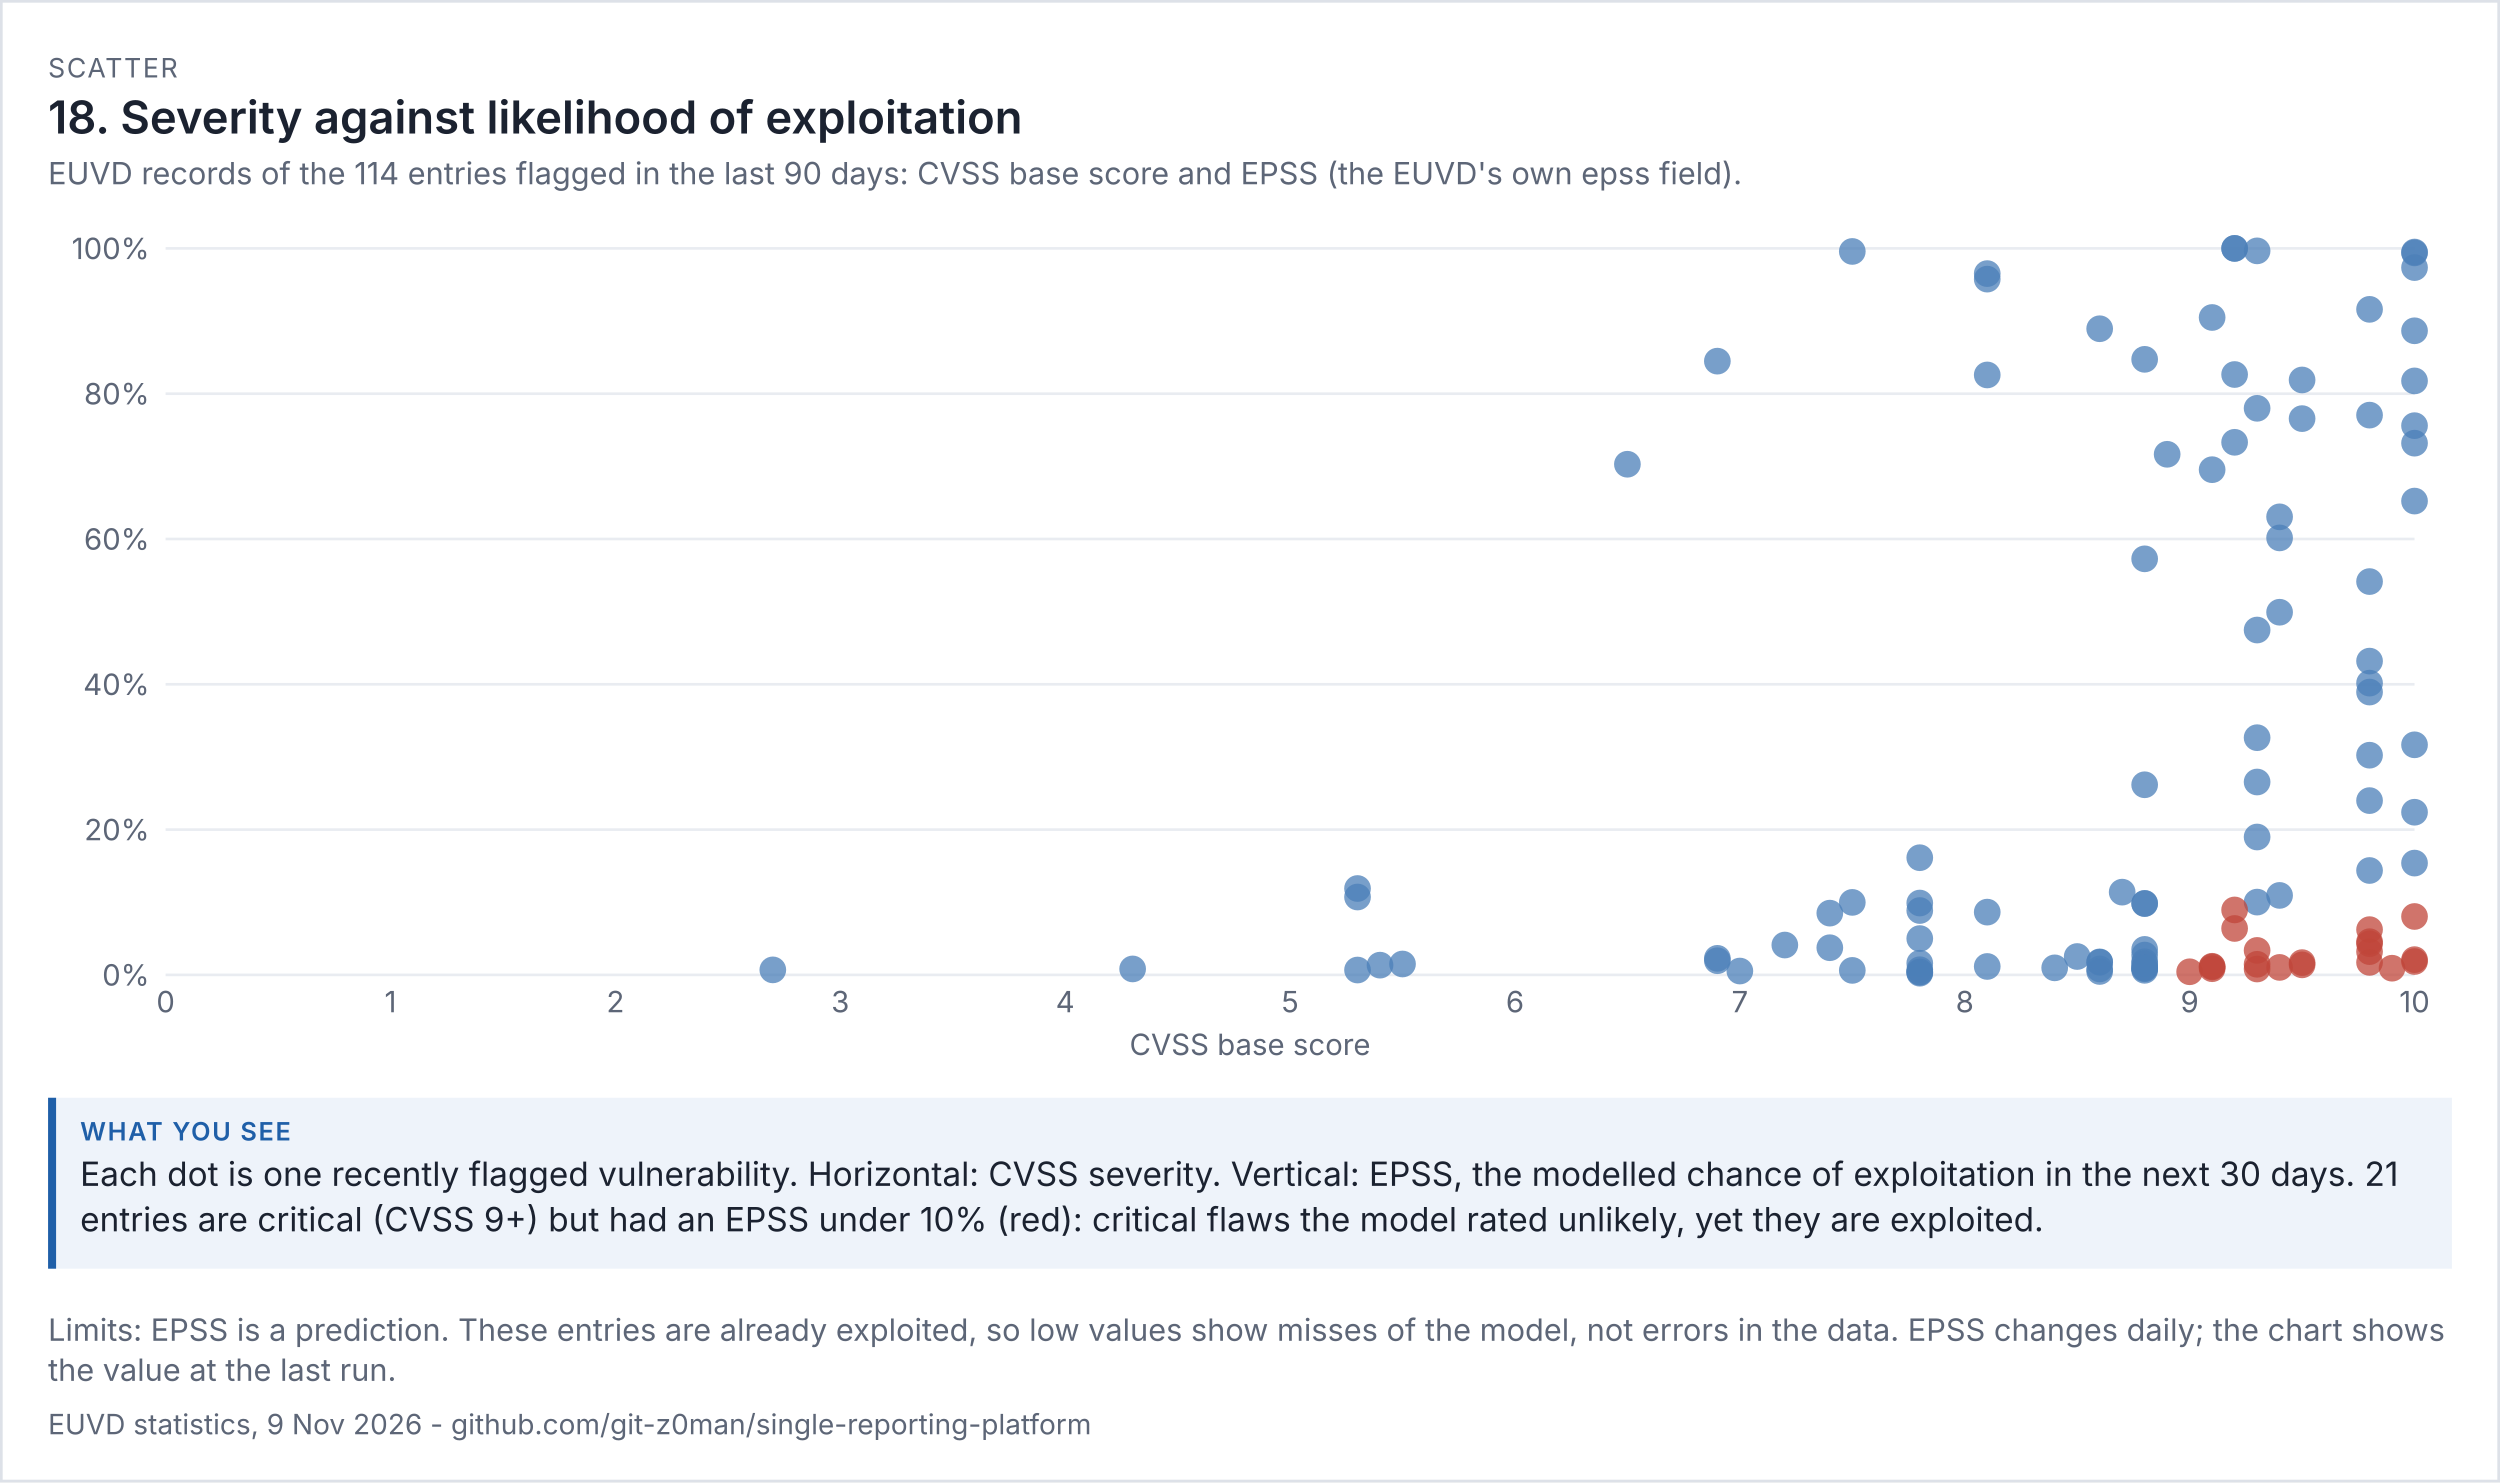
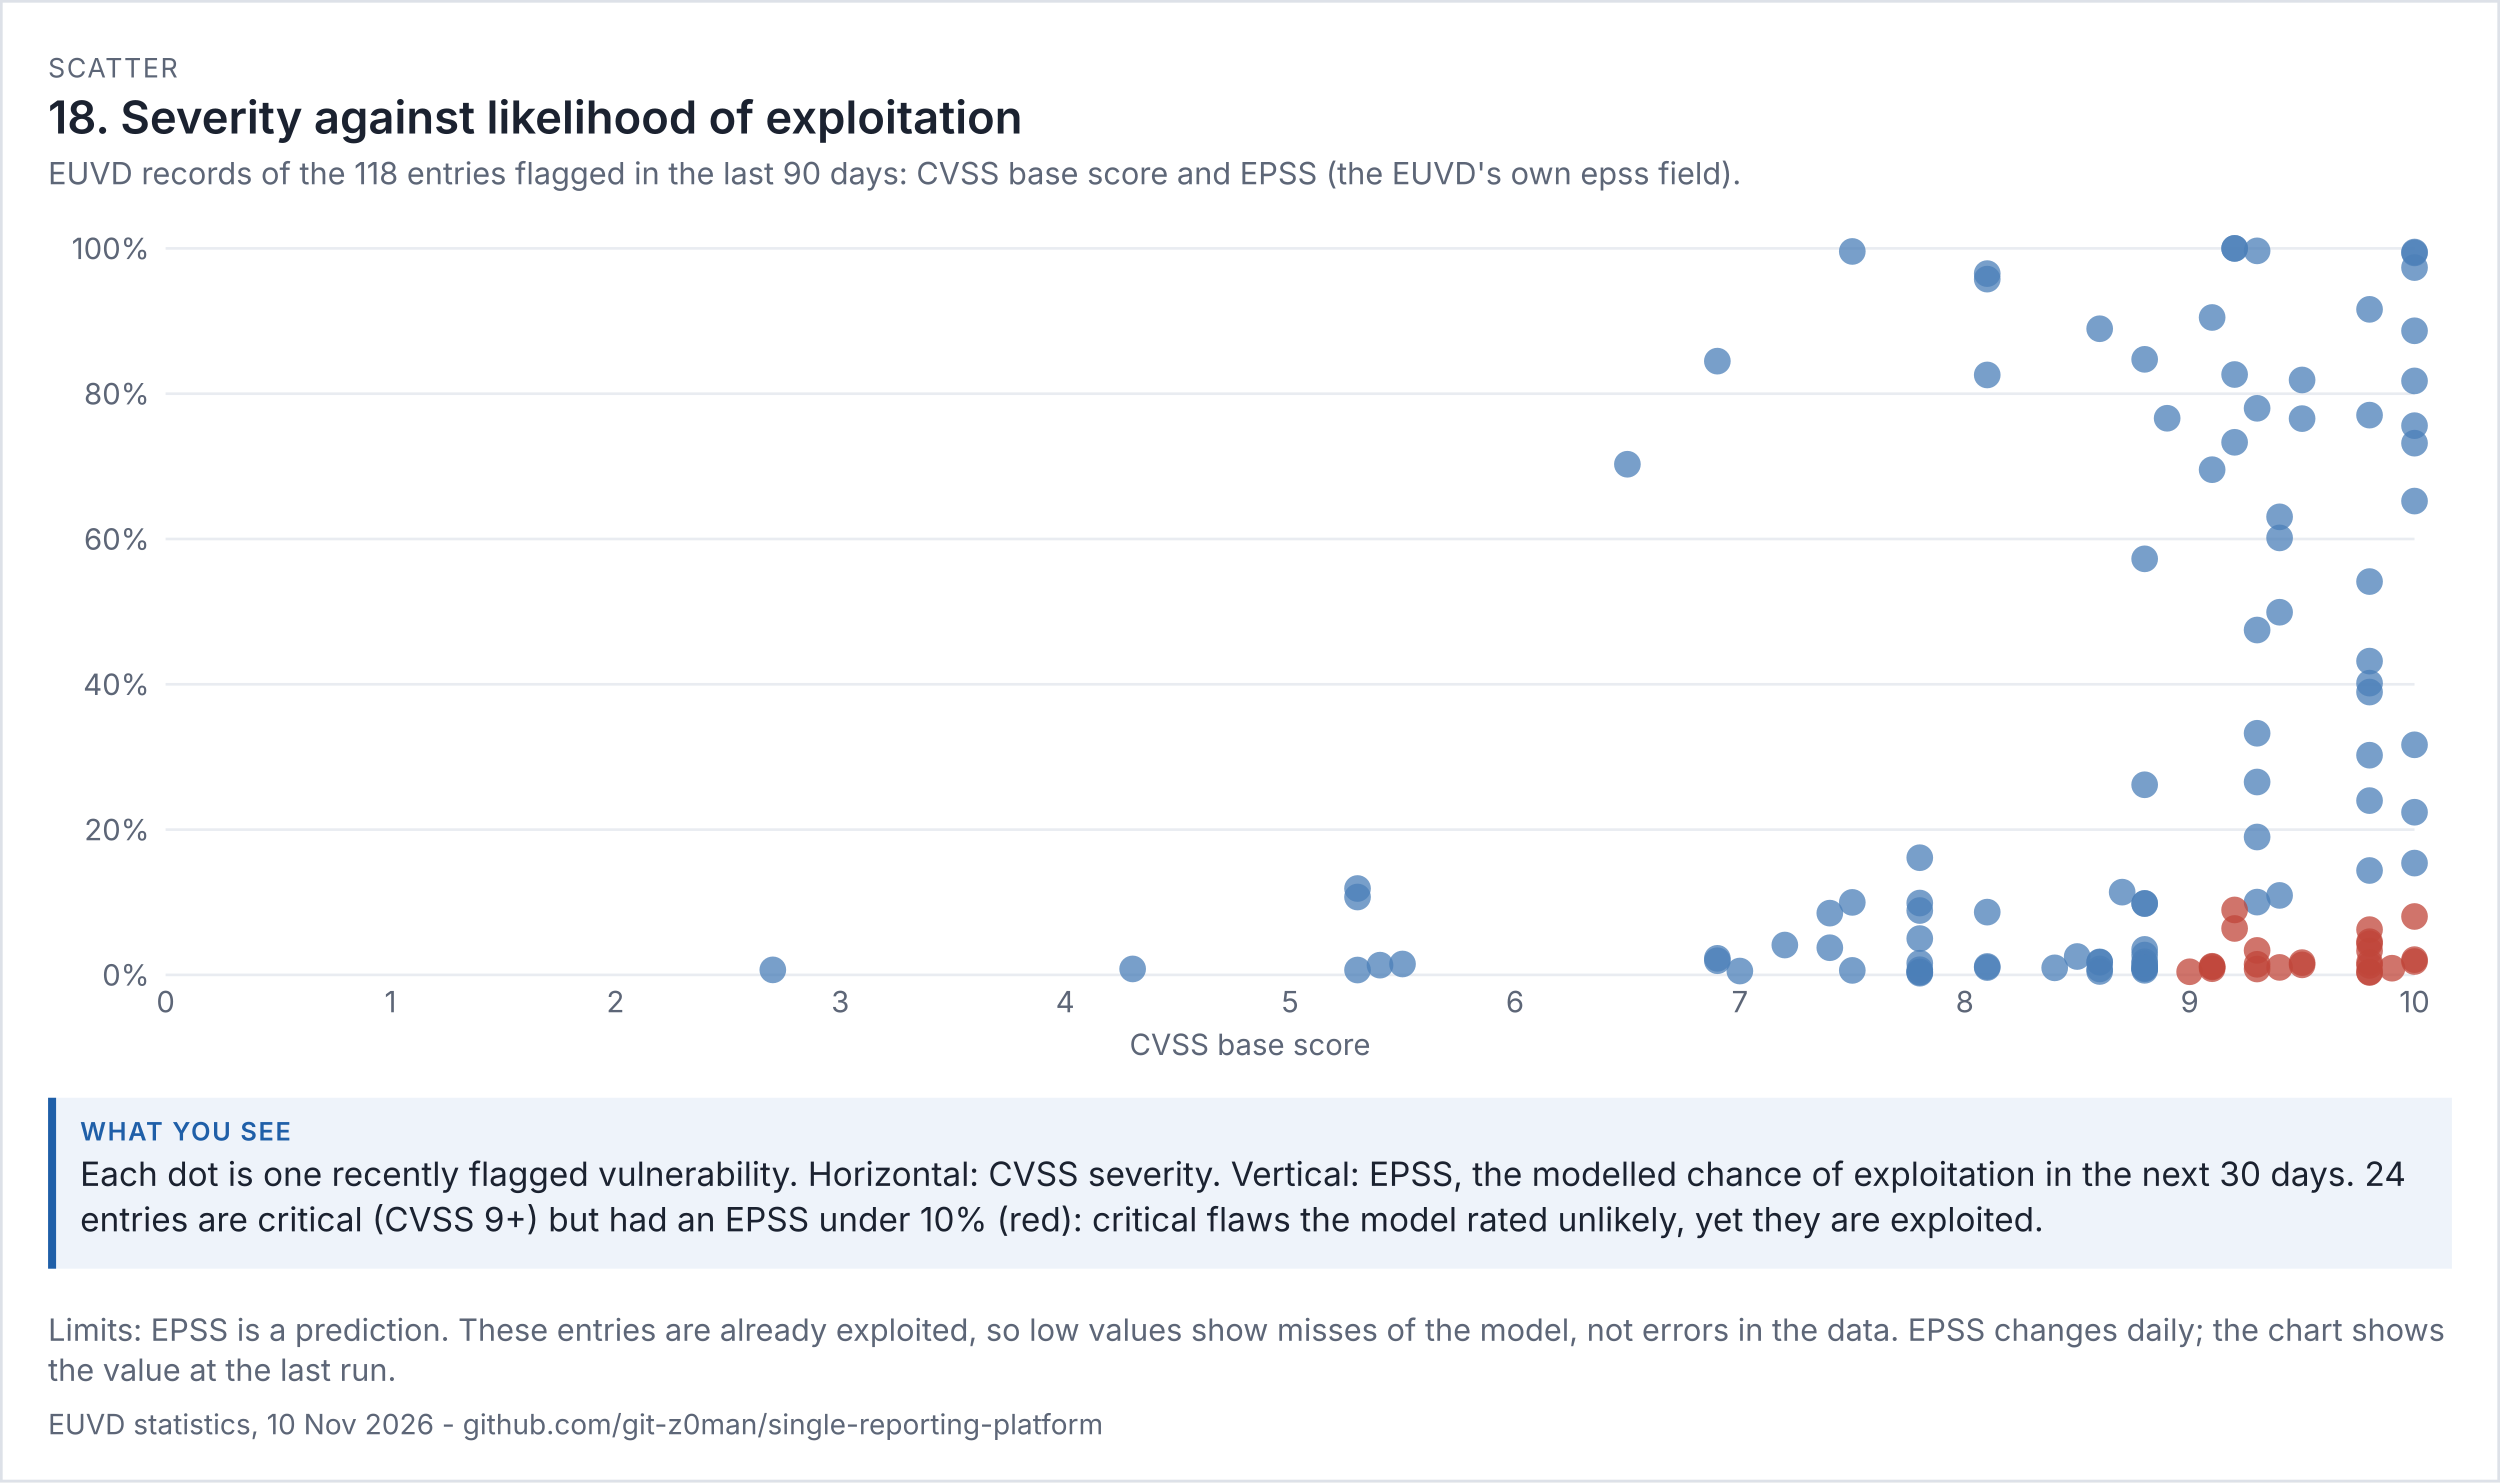
<svg xmlns="http://www.w3.org/2000/svg" viewBox="0 0 936 555" width="936" height="555" font-family="system-ui,-apple-system,'Segoe UI',sans-serif">
  <rect width="100%" height="100%" fill="#ffffff" />
  <rect x="0.5" y="0.5" width="935" height="554" fill="none" stroke="#dde1e8" />
  <text x="18" y="29" font-size="10" letter-spacing="0.6" fill="#5d6677">SCATTER</text>
  <text x="18" y="50" font-size="17" fill="#1b2230" font-weight="600">18. Severity against likelihood of exploitation</text>
-   <text x="18" y="69" font-size="11.5" fill="#5d6677">EUVD records of the 114 entries flagged in the last 90 days: CVSS base score and EPSS (the EUVD's own epss field).</text>
+   <text x="18" y="69" font-size="11.5" fill="#5d6677">EUVD records of the 118 entries flagged in the last 90 days: CVSS base score and EPSS (the EUVD's own epss field).</text>
  <g transform="translate(18,79) scale(1)" font-size="11">
    <svg viewBox="0 0 900 320" role="img" width="900" height="320">
      <g>
        <line x1="44" x2="886" y1="286" y2="286" stroke="rgb(233, 236, 241)" />
        <text x="38" y="290" text-anchor="end" fill="rgb(93, 102, 119)">0%</text>
        <line x1="44" x2="886" y1="231.6" y2="231.6" stroke="rgb(233, 236, 241)" />
        <text x="38" y="235.6" text-anchor="end" fill="rgb(93, 102, 119)">20%</text>
        <line x1="44" x2="886" y1="177.2" y2="177.2" stroke="rgb(233, 236, 241)" />
        <text x="38" y="181.2" text-anchor="end" fill="rgb(93, 102, 119)">40%</text>
        <line x1="44" x2="886" y1="122.8" y2="122.8" stroke="rgb(233, 236, 241)" />
        <text x="38" y="126.8" text-anchor="end" fill="rgb(93, 102, 119)">60%</text>
        <line x1="44" x2="886" y1="68.4" y2="68.4" stroke="rgb(233, 236, 241)" />
        <text x="38" y="72.4" text-anchor="end" fill="rgb(93, 102, 119)">80%</text>
        <line x1="44" x2="886" y1="14" y2="14" stroke="rgb(233, 236, 241)" />
        <text x="38" y="18" text-anchor="end" fill="rgb(93, 102, 119)">100%</text>
        <text x="44" y="300" text-anchor="middle" fill="rgb(93, 102, 119)">0</text>
        <text x="128.2" y="300" text-anchor="middle" fill="rgb(93, 102, 119)">1</text>
        <text x="212.4" y="300" text-anchor="middle" fill="rgb(93, 102, 119)">2</text>
        <text x="296.6" y="300" text-anchor="middle" fill="rgb(93, 102, 119)">3</text>
        <text x="380.8" y="300" text-anchor="middle" fill="rgb(93, 102, 119)">4</text>
        <text x="465" y="300" text-anchor="middle" fill="rgb(93, 102, 119)">5</text>
        <text x="549.2" y="300" text-anchor="middle" fill="rgb(93, 102, 119)">6</text>
        <text x="633.4" y="300" text-anchor="middle" fill="rgb(93, 102, 119)">7</text>
        <text x="717.6" y="300" text-anchor="middle" fill="rgb(93, 102, 119)">8</text>
        <text x="801.8" y="300" text-anchor="middle" fill="rgb(93, 102, 119)">9</text>
        <text x="886" y="300" text-anchor="middle" fill="rgb(93, 102, 119)">10</text>
        <text x="450" y="316" text-anchor="middle" fill="rgb(93, 102, 119)">CVSS base score</text>
+         <circle cx="726.02" cy="283.253" r="5" fill="rgb(75, 127, 184)" opacity="0.75" />
+         <circle cx="869.16" cy="284.912" r="5" fill="rgb(192, 70, 58)" opacity="0.75" />
+         <circle cx="869.16" cy="282.464" r="5" fill="rgb(192, 70, 58)" opacity="0.75" />
+         <circle cx="869.16" cy="285.102" r="5" fill="rgb(192, 70, 58)" opacity="0.75" />
        <circle cx="675.5" cy="284.314" r="5" fill="rgb(75, 127, 184)" opacity="0.75" />
        <circle cx="818.64" cy="61.219" r="5" fill="rgb(75, 127, 184)" opacity="0.75" />
        <circle cx="818.64" cy="14" r="5" fill="rgb(75, 127, 184)" opacity="0.75" />
        <circle cx="818.64" cy="14" r="5" fill="rgb(75, 127, 184)" opacity="0.75" />
        <circle cx="507.1" cy="281.92" r="5" fill="rgb(75, 127, 184)" opacity="0.75" />
        <circle cx="726.02" cy="282.845" r="5" fill="rgb(75, 127, 184)" opacity="0.75" />
        <circle cx="675.5" cy="15.142" r="5" fill="rgb(75, 127, 184)" opacity="0.75" />
        <circle cx="406.06" cy="283.77" r="5" fill="rgb(75, 127, 184)" opacity="0.75" />
        <circle cx="810.22" cy="96.851" r="5" fill="rgb(75, 127, 184)" opacity="0.75" />
        <circle cx="784.96" cy="259.317" r="5" fill="rgb(75, 127, 184)" opacity="0.75" />
        <circle cx="700.76" cy="284.939" r="5" fill="rgb(75, 127, 184)" opacity="0.75" />
        <circle cx="700.76" cy="284.939" r="5" fill="rgb(75, 127, 184)" opacity="0.75" />
        <circle cx="633.4" cy="284.558" r="5" fill="rgb(75, 127, 184)" opacity="0.75" />
        <circle cx="886" cy="108.602" r="5" fill="rgb(75, 127, 184)" opacity="0.75" />
        <circle cx="784.96" cy="259.208" r="5" fill="rgb(75, 127, 184)" opacity="0.75" />
        <circle cx="886" cy="280.995" r="5" fill="rgb(192, 70, 58)" opacity="0.75" />
        <circle cx="768.12" cy="283.77" r="5" fill="rgb(75, 127, 184)" opacity="0.75" />
        <circle cx="827.06" cy="14.925" r="5" fill="rgb(75, 127, 184)" opacity="0.75" />
        <circle cx="271.34" cy="284.123" r="5" fill="rgb(75, 127, 184)" opacity="0.75" />
        <circle cx="700.76" cy="242.126" r="5" fill="rgb(75, 127, 184)" opacity="0.75" />
        <circle cx="869.16" cy="273.57" r="5" fill="rgb(192, 70, 58)" opacity="0.75" />
        <circle cx="827.06" cy="156.882" r="5" fill="rgb(75, 127, 184)" opacity="0.75" />
        <circle cx="869.16" cy="281.322" r="5" fill="rgb(192, 70, 58)" opacity="0.75" />
        <circle cx="784.96" cy="214.818" r="5" fill="rgb(75, 127, 184)" opacity="0.75" />
        <circle cx="886" cy="63.613" r="5" fill="rgb(75, 127, 184)" opacity="0.75" />
        <circle cx="624.98" cy="56.214" r="5" fill="rgb(75, 127, 184)" opacity="0.75" />
        <circle cx="818.64" cy="86.597" r="5" fill="rgb(75, 127, 184)" opacity="0.75" />
        <circle cx="835.48" cy="283.198" r="5" fill="rgb(192, 70, 58)" opacity="0.75" />
        <circle cx="759.7" cy="279.118" r="5" fill="rgb(75, 127, 184)" opacity="0.75" />
        <circle cx="490.26" cy="253.659" r="5" fill="rgb(75, 127, 184)" opacity="0.75" />
        <circle cx="624.98" cy="280.696" r="5" fill="rgb(75, 127, 184)" opacity="0.75" />
        <circle cx="490.26" cy="256.842" r="5" fill="rgb(75, 127, 184)" opacity="0.75" />
        <circle cx="751.28" cy="283.362" r="5" fill="rgb(75, 127, 184)" opacity="0.75" />
        <circle cx="768.12" cy="281.131" r="5" fill="rgb(75, 127, 184)" opacity="0.75" />
        <circle cx="835.48" cy="150.218" r="5" fill="rgb(75, 127, 184)" opacity="0.75" />
        <circle cx="827.06" cy="73.867" r="5" fill="rgb(75, 127, 184)" opacity="0.75" />
        <circle cx="498.68" cy="282.355" r="5" fill="rgb(75, 127, 184)" opacity="0.75" />
        <circle cx="869.16" cy="76.424" r="5" fill="rgb(75, 127, 184)" opacity="0.75" />
        <circle cx="768.12" cy="281.267" r="5" fill="rgb(75, 127, 184)" opacity="0.75" />
        <circle cx="869.16" cy="269.054" r="5" fill="rgb(192, 70, 58)" opacity="0.75" />
        <circle cx="700.76" cy="284.069" r="5" fill="rgb(75, 127, 184)" opacity="0.75" />
        <circle cx="700.76" cy="281.621" r="5" fill="rgb(75, 127, 184)" opacity="0.75" />
        <circle cx="667.08" cy="275.827" r="5" fill="rgb(75, 127, 184)" opacity="0.75" />
        <circle cx="768.12" cy="44.083" r="5" fill="rgb(75, 127, 184)" opacity="0.75" />
        <circle cx="886" cy="15.36" r="5" fill="rgb(75, 127, 184)" opacity="0.75" />
        <circle cx="869.16" cy="203.747" r="5" fill="rgb(75, 127, 184)" opacity="0.75" />
        <circle cx="726.02" cy="23.438" r="5" fill="rgb(75, 127, 184)" opacity="0.75" />
        <circle cx="650.24" cy="274.821" r="5" fill="rgb(75, 127, 184)" opacity="0.75" />
        <circle cx="835.48" cy="256.243" r="5" fill="rgb(75, 127, 184)" opacity="0.75" />
        <circle cx="886" cy="80.368" r="5" fill="rgb(75, 127, 184)" opacity="0.75" />
        <circle cx="784.96" cy="284.286" r="5" fill="rgb(75, 127, 184)" opacity="0.75" />
-         <circle cx="827.06" cy="197.192" r="5" fill="rgb(75, 127, 184)" opacity="0.75" />
-         <circle cx="869.16" cy="277.296" r="5" fill="rgb(192, 70, 58)" opacity="0.75" />
+         <circle cx="827.06" cy="195.533" r="5" fill="rgb(75, 127, 184)" opacity="0.75" />
+         <circle cx="869.16" cy="276.997" r="5" fill="rgb(192, 70, 58)" opacity="0.75" />
        <circle cx="776.54" cy="255.019" r="5" fill="rgb(75, 127, 184)" opacity="0.75" />
        <circle cx="869.16" cy="180.11" r="5" fill="rgb(75, 127, 184)" opacity="0.75" />
        <circle cx="827.06" cy="258.746" r="5" fill="rgb(75, 127, 184)" opacity="0.75" />
        <circle cx="835.48" cy="122.392" r="5" fill="rgb(75, 127, 184)" opacity="0.75" />
        <circle cx="675.5" cy="258.854" r="5" fill="rgb(75, 127, 184)" opacity="0.75" />
        <circle cx="667.08" cy="262.88" r="5" fill="rgb(75, 127, 184)" opacity="0.75" />
        <circle cx="591.3" cy="94.811" r="5" fill="rgb(75, 127, 184)" opacity="0.75" />
        <circle cx="843.9" cy="63.259" r="5" fill="rgb(75, 127, 184)" opacity="0.75" />
        <circle cx="843.9" cy="77.73" r="5" fill="rgb(75, 127, 184)" opacity="0.75" />
        <circle cx="726.02" cy="25.506" r="5" fill="rgb(75, 127, 184)" opacity="0.75" />
        <circle cx="624.98" cy="279.798" r="5" fill="rgb(75, 127, 184)" opacity="0.75" />
        <circle cx="886" cy="225.099" r="5" fill="rgb(75, 127, 184)" opacity="0.75" />
        <circle cx="810.22" cy="39.867" r="5" fill="rgb(75, 127, 184)" opacity="0.75" />
        <circle cx="886" cy="21.181" r="5" fill="rgb(75, 127, 184)" opacity="0.75" />
        <circle cx="869.16" cy="36.821" r="5" fill="rgb(75, 127, 184)" opacity="0.75" />
        <circle cx="827.06" cy="213.784" r="5" fill="rgb(75, 127, 184)" opacity="0.75" />
        <circle cx="843.9" cy="282.246" r="5" fill="rgb(192, 70, 58)" opacity="0.75" />
        <circle cx="869.16" cy="138.739" r="5" fill="rgb(75, 127, 184)" opacity="0.75" />
        <circle cx="784.96" cy="278.574" r="5" fill="rgb(75, 127, 184)" opacity="0.75" />
        <circle cx="700.76" cy="259.099" r="5" fill="rgb(75, 127, 184)" opacity="0.75" />
        <circle cx="784.96" cy="281.077" r="5" fill="rgb(75, 127, 184)" opacity="0.75" />
        <circle cx="784.96" cy="276.453" r="5" fill="rgb(75, 127, 184)" opacity="0.75" />
        <circle cx="784.96" cy="283.47" r="5" fill="rgb(75, 127, 184)" opacity="0.75" />
        <circle cx="700.76" cy="285.374" r="5" fill="rgb(75, 127, 184)" opacity="0.75" />
        <circle cx="869.16" cy="176.765" r="5" fill="rgb(75, 127, 184)" opacity="0.75" />
        <circle cx="886" cy="44.845" r="5" fill="rgb(75, 127, 184)" opacity="0.75" />
        <circle cx="835.48" cy="114.504" r="5" fill="rgb(75, 127, 184)" opacity="0.75" />
        <circle cx="784.96" cy="55.534" r="5" fill="rgb(75, 127, 184)" opacity="0.75" />
        <circle cx="726.02" cy="262.499" r="5" fill="rgb(75, 127, 184)" opacity="0.75" />
        <circle cx="877.58" cy="283.498" r="5" fill="rgb(192, 70, 58)" opacity="0.75" />
        <circle cx="818.64" cy="268.619" r="5" fill="rgb(192, 70, 58)" opacity="0.75" />
        <circle cx="784.96" cy="281.757" r="5" fill="rgb(75, 127, 184)" opacity="0.75" />
        <circle cx="869.16" cy="274.331" r="5" fill="rgb(192, 70, 58)" opacity="0.75" />
        <circle cx="818.64" cy="261.683" r="5" fill="rgb(192, 70, 58)" opacity="0.75" />
        <circle cx="886" cy="15.686" r="5" fill="rgb(75, 127, 184)" opacity="0.75" />
        <circle cx="886" cy="244.139" r="5" fill="rgb(75, 127, 184)" opacity="0.75" />
        <circle cx="869.16" cy="220.747" r="5" fill="rgb(75, 127, 184)" opacity="0.75" />
        <circle cx="810.22" cy="282.763" r="5" fill="rgb(192, 70, 58)" opacity="0.75" />
        <circle cx="768.12" cy="284.722" r="5" fill="rgb(75, 127, 184)" opacity="0.75" />
        <circle cx="784.96" cy="283.715" r="5" fill="rgb(75, 127, 184)" opacity="0.75" />
        <circle cx="869.16" cy="246.914" r="5" fill="rgb(75, 127, 184)" opacity="0.75" />
        <circle cx="886" cy="264.131" r="5" fill="rgb(192, 70, 58)" opacity="0.75" />
        <circle cx="827.06" cy="234.374" r="5" fill="rgb(75, 127, 184)" opacity="0.75" />
        <circle cx="886" cy="280.288" r="5" fill="rgb(192, 70, 58)" opacity="0.75" />
        <circle cx="490.26" cy="284.178" r="5" fill="rgb(75, 127, 184)" opacity="0.75" />
        <circle cx="869.16" cy="168.523" r="5" fill="rgb(75, 127, 184)" opacity="0.75" />
        <circle cx="827.06" cy="283.797" r="5" fill="rgb(192, 70, 58)" opacity="0.75" />
        <circle cx="827.06" cy="276.834" r="5" fill="rgb(192, 70, 58)" opacity="0.75" />
        <circle cx="784.96" cy="130.226" r="5" fill="rgb(75, 127, 184)" opacity="0.75" />
        <circle cx="726.02" cy="61.382" r="5" fill="rgb(75, 127, 184)" opacity="0.75" />
        <circle cx="700.76" cy="272.4" r="5" fill="rgb(75, 127, 184)" opacity="0.75" />
        <circle cx="700.76" cy="261.901" r="5" fill="rgb(75, 127, 184)" opacity="0.75" />
        <circle cx="784.96" cy="283.253" r="5" fill="rgb(75, 127, 184)" opacity="0.75" />
        <circle cx="886" cy="86.923" r="5" fill="rgb(75, 127, 184)" opacity="0.75" />
-         <circle cx="793.38" cy="91.085" r="5" fill="rgb(75, 127, 184)" opacity="0.75" />
+         <circle cx="793.38" cy="77.594" r="5" fill="rgb(75, 127, 184)" opacity="0.75" />
        <circle cx="843.9" cy="281.403" r="5" fill="rgb(192, 70, 58)" opacity="0.75" />
        <circle cx="827.06" cy="282.029" r="5" fill="rgb(192, 70, 58)" opacity="0.75" />
        <circle cx="810.22" cy="283.008" r="5" fill="rgb(192, 70, 58)" opacity="0.75" />
        <circle cx="810.22" cy="283.688" r="5" fill="rgb(192, 70, 58)" opacity="0.75" />
        <circle cx="801.8" cy="284.83" r="5" fill="rgb(192, 70, 58)" opacity="0.75" />
        <circle cx="886" cy="199.858" r="5" fill="rgb(75, 127, 184)" opacity="0.75" />
      </g>
    </svg>
  </g>
  <rect x="18" y="411" width="900" height="64" fill="#eef3fa" />
  <rect x="18" y="411" width="3" height="64" fill="#1f5fa8" />
  <text x="30" y="427" font-size="9.5" letter-spacing="0.6" font-weight="600" fill="#1f5fa8">WHAT YOU SEE</text>
-   <text x="30" y="444" font-size="12.5" fill="#1b2230">Each dot is one recently flagged vulnerability. Horizontal: CVSS severity. Vertical: EPSS, the modelled chance of exploitation in the next 30 days. 21</text>
+   <text x="30" y="444" font-size="12.5" fill="#1b2230">Each dot is one recently flagged vulnerability. Horizontal: CVSS severity. Vertical: EPSS, the modelled chance of exploitation in the next 30 days. 24</text>
  <text x="30" y="461" font-size="12.5" fill="#1b2230">entries are critical (CVSS 9+) but had an EPSS under 10% (red): critical flaws the model rated unlikely, yet they are exploited.</text>
  <text x="18" y="502" font-size="11.5" fill="#5d6677">Limits: EPSS is a prediction. These entries are already exploited, so low values show misses of the model, not errors in the data. EPSS changes daily; the chart shows</text>
  <text x="18" y="517" font-size="11.5" fill="#5d6677">the value at the last run.</text>
-   <text x="18" y="537" font-size="10.5" fill="#5d6677">EUVD statistics, 9 Nov 2026 - github.com/git-z0man/single-reporting-platform</text>
+   <text x="18" y="537" font-size="10.5" fill="#5d6677">EUVD statistics, 10 Nov 2026 - github.com/git-z0man/single-reporting-platform</text>
</svg>
